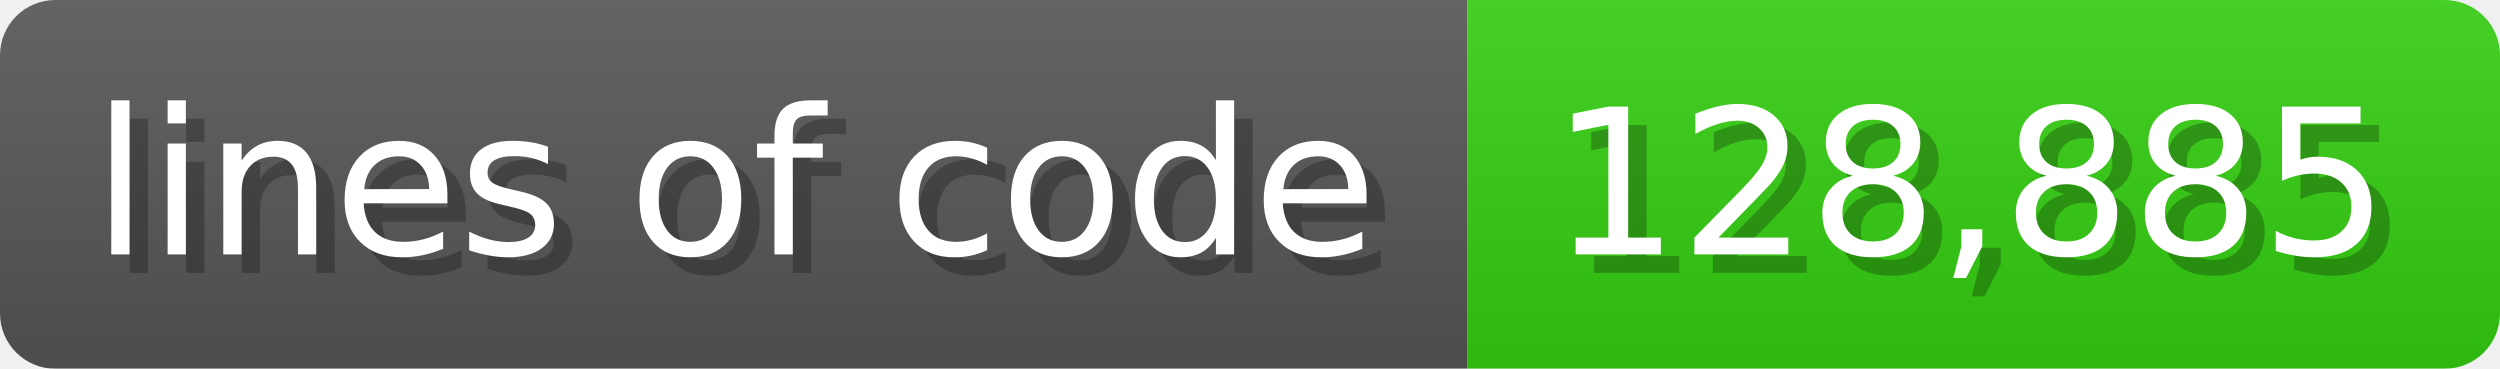
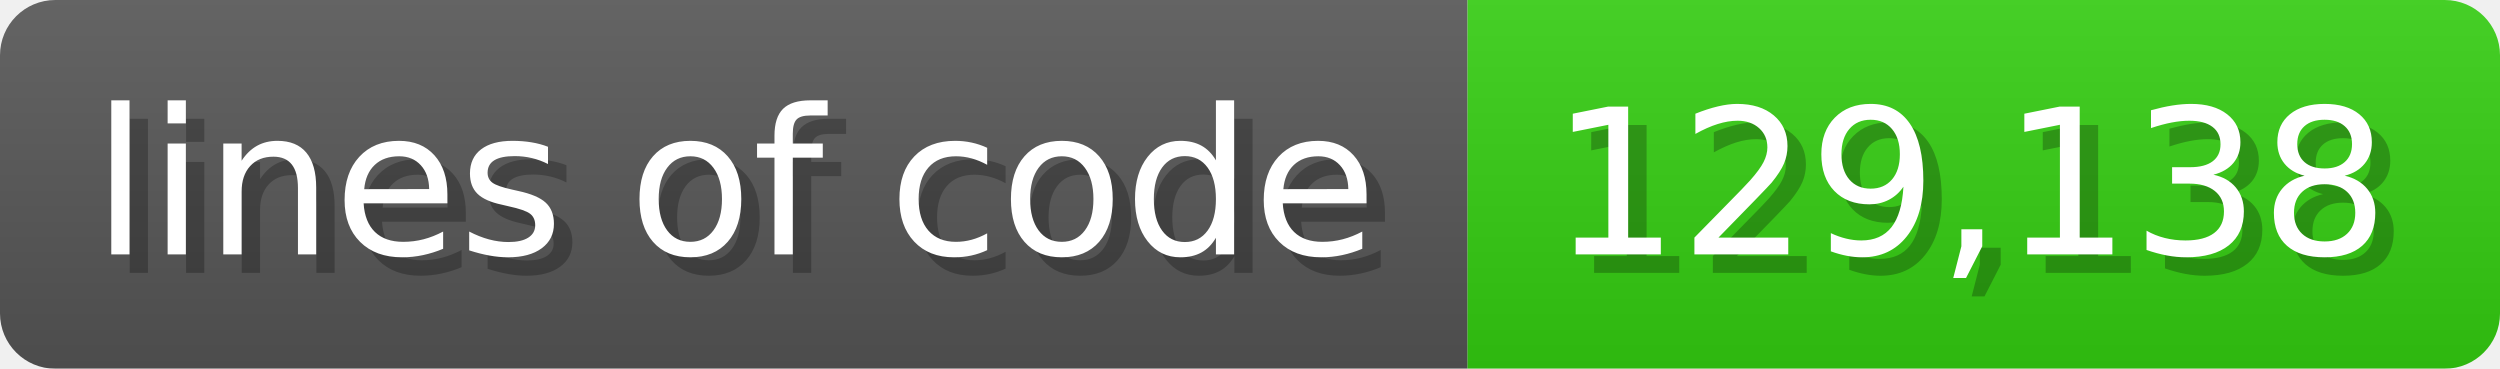
<svg xmlns="http://www.w3.org/2000/svg" width="135.6" height="20" viewBox="0 0 1356 200">
  <linearGradient id="a" x2="0" y2="100%">
    <stop offset="0" stop-opacity=".1" stop-color="#EEE" />
    <stop offset="1" stop-opacity=".1" />
  </linearGradient>
  <mask id="m">
    <rect width="1356" height="200" rx="30" fill="#FFF" />
  </mask>
  <g mask="url(#m)">
    <rect width="796" height="200" fill="#555" />
    <rect width="560" height="200" fill="#3C1" x="796" />
    <rect width="1356" height="200" fill="url(#a)" />
  </g>
  <g fill="#fff" text-anchor="start" font-family="Verdana,DejaVu Sans,sans-serif" font-size="110">
    <text x="60" y="148" textLength="696" fill="#000" opacity="0.25">lines of code</text>
    <text x="50" y="138" textLength="696">lines of code</text>
-     <text x="851" y="148" textLength="460" fill="#000" opacity="0.25">128,885</text>
-     <text x="841" y="138" textLength="460">128,885</text>
+     <text x="851" y="148" textLength="460" fill="#000" opacity="0.25">129,138</text>
+     <text x="841" y="138" textLength="460">129,138</text>
  </g>
</svg>
